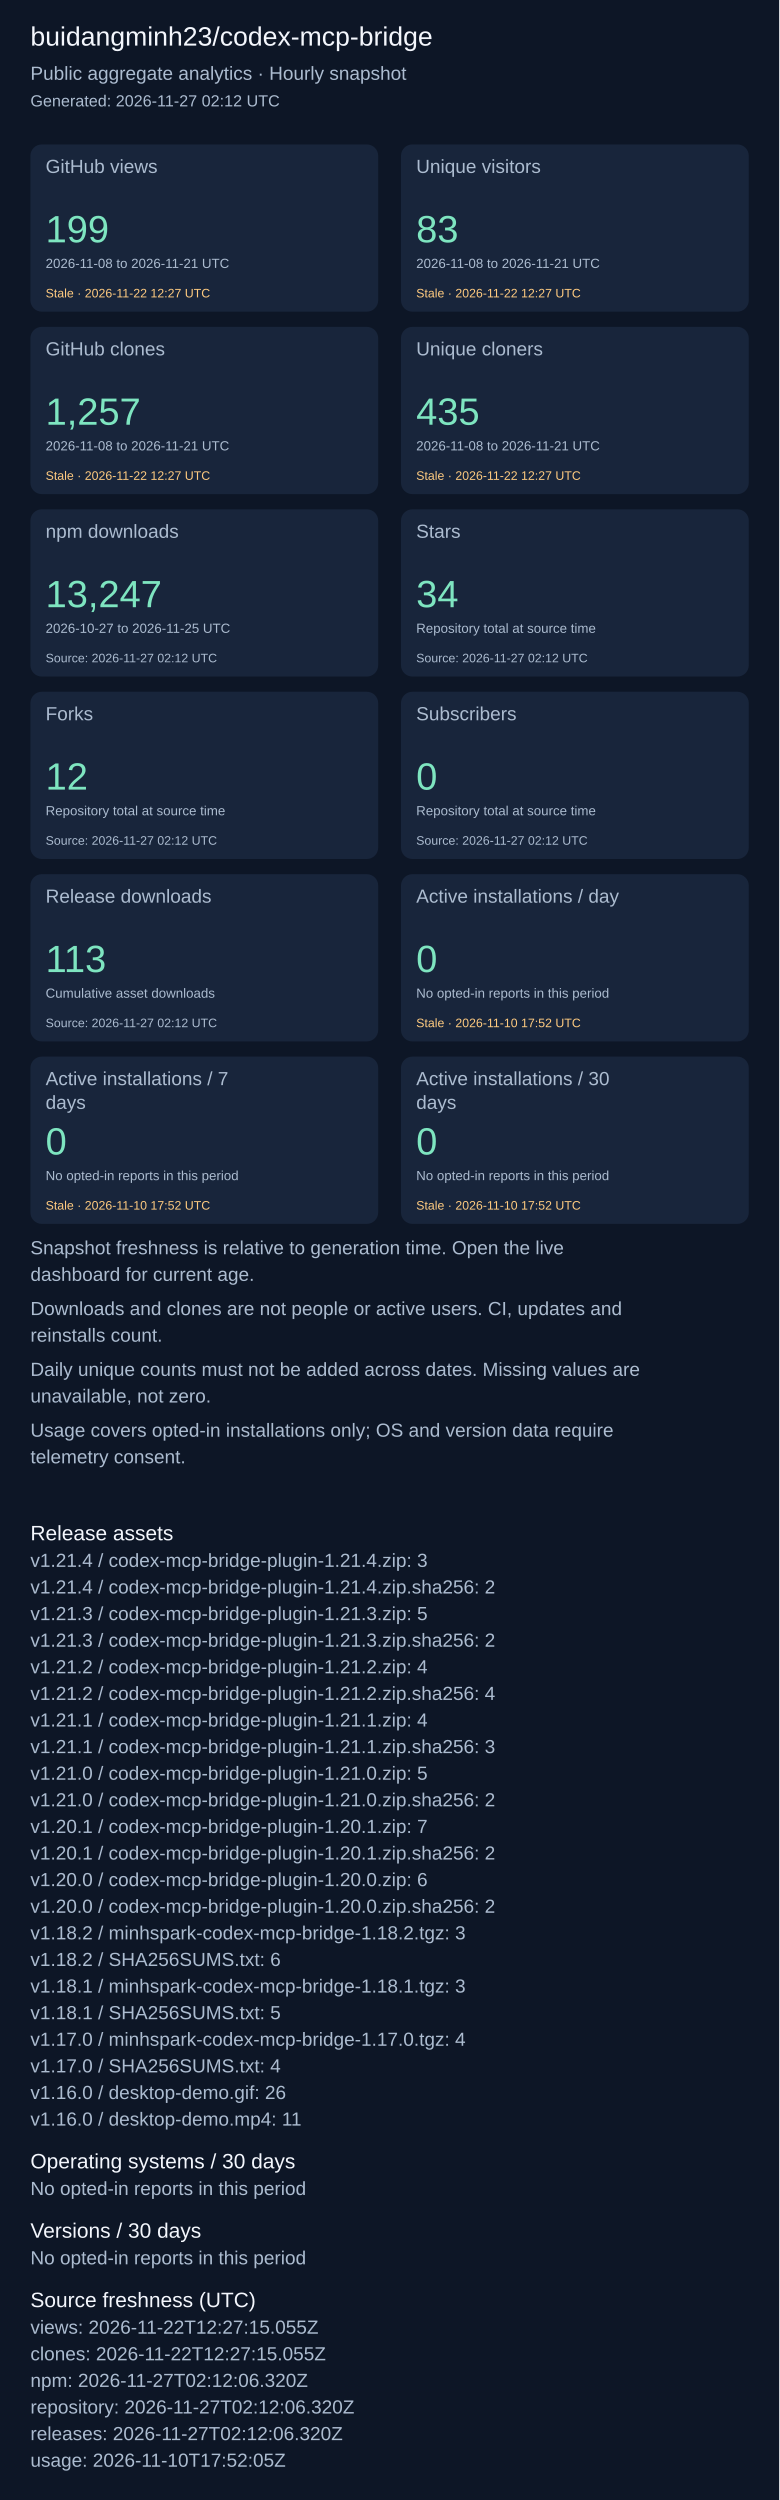
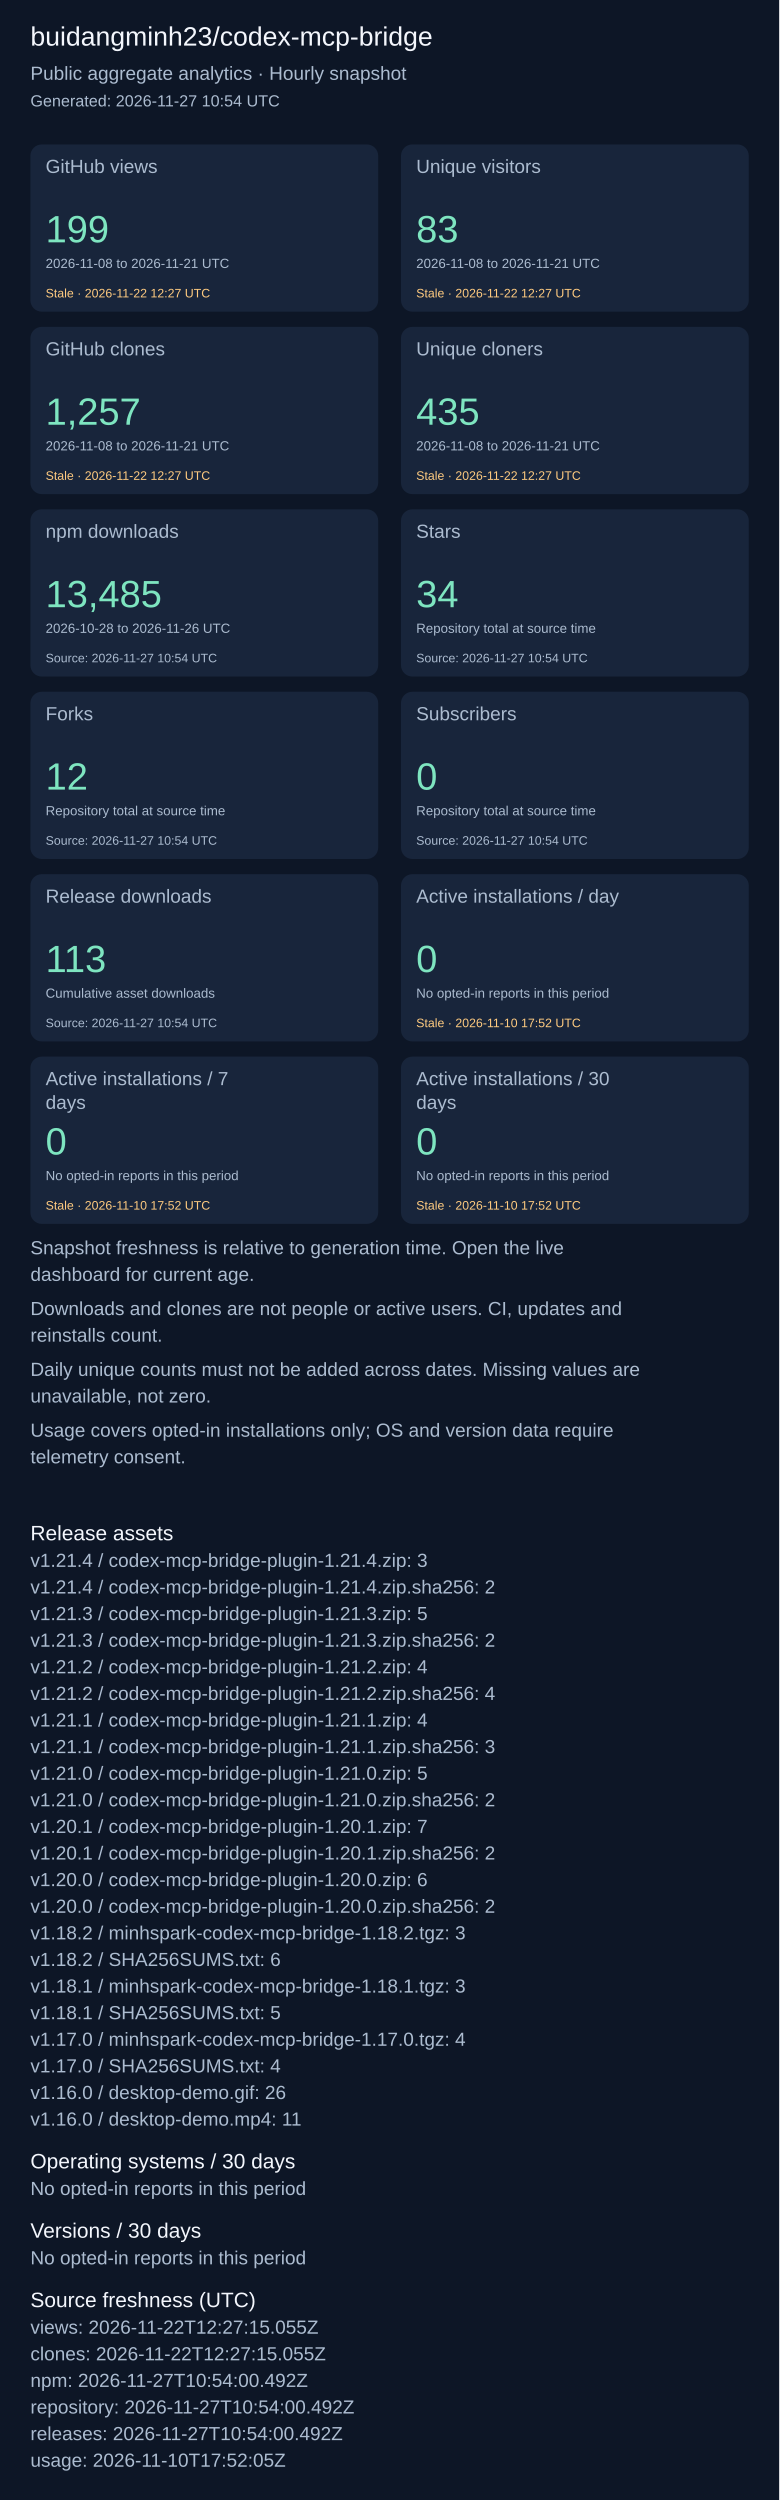
<svg xmlns="http://www.w3.org/2000/svg" width="820" height="2631" viewBox="0 0 820 2631" role="img" aria-label="Repository aggregate analytics">
  <rect width="100%" height="100%" fill="#0d1626" />
  <g font-family="Arial, sans-serif">
    <text x="32" y="48" font-size="28" fill="#f4f7fd">buidangminh23/codex-mcp-bridge</text>
    <text x="32" y="84" font-size="20" fill="#acbcd0">Public aggregate analytics · Hourly snapshot</text>
-     <text x="32" y="112" font-size="17" fill="#acbcd0">Generated: 2026-11-27 02:12 UTC</text>
+     <text x="32" y="112" font-size="17" fill="#acbcd0">Generated: 2026-11-27 10:54 UTC</text>
    <rect x="32" y="152" width="366" height="176" rx="12" fill="#18253b" />
    <text x="48" y="182" font-size="20" fill="#acbcd0">GitHub views</text>
    <text x="48" y="255" font-size="40" fill="#7ee5c0">199</text>
    <text x="48" y="282" font-size="14" fill="#acbcd0">2026-11-08 to 2026-11-21 UTC</text>
    <text x="48" y="313" font-size="13" fill="#ffcb80">Stale · 2026-11-22 12:27 UTC</text>
    <rect x="422" y="152" width="366" height="176" rx="12" fill="#18253b" />
    <text x="438" y="182" font-size="20" fill="#acbcd0">Unique visitors</text>
    <text x="438" y="255" font-size="40" fill="#7ee5c0">83</text>
    <text x="438" y="282" font-size="14" fill="#acbcd0">2026-11-08 to 2026-11-21 UTC</text>
    <text x="438" y="313" font-size="13" fill="#ffcb80">Stale · 2026-11-22 12:27 UTC</text>
    <rect x="32" y="344" width="366" height="176" rx="12" fill="#18253b" />
    <text x="48" y="374" font-size="20" fill="#acbcd0">GitHub clones</text>
    <text x="48" y="447" font-size="40" fill="#7ee5c0">1,257</text>
    <text x="48" y="474" font-size="14" fill="#acbcd0">2026-11-08 to 2026-11-21 UTC</text>
    <text x="48" y="505" font-size="13" fill="#ffcb80">Stale · 2026-11-22 12:27 UTC</text>
    <rect x="422" y="344" width="366" height="176" rx="12" fill="#18253b" />
    <text x="438" y="374" font-size="20" fill="#acbcd0">Unique cloners</text>
    <text x="438" y="447" font-size="40" fill="#7ee5c0">435</text>
    <text x="438" y="474" font-size="14" fill="#acbcd0">2026-11-08 to 2026-11-21 UTC</text>
    <text x="438" y="505" font-size="13" fill="#ffcb80">Stale · 2026-11-22 12:27 UTC</text>
    <rect x="32" y="536" width="366" height="176" rx="12" fill="#18253b" />
    <text x="48" y="566" font-size="20" fill="#acbcd0">npm downloads</text>
-     <text x="48" y="639" font-size="40" fill="#7ee5c0">13,247</text>
-     <text x="48" y="666" font-size="14" fill="#acbcd0">2026-10-27 to 2026-11-25 UTC</text>
-     <text x="48" y="697" font-size="13" fill="#acbcd0">Source: 2026-11-27 02:12 UTC</text>
+     <text x="48" y="639" font-size="40" fill="#7ee5c0">13,485</text>
+     <text x="48" y="666" font-size="14" fill="#acbcd0">2026-10-28 to 2026-11-26 UTC</text>
+     <text x="48" y="697" font-size="13" fill="#acbcd0">Source: 2026-11-27 10:54 UTC</text>
    <rect x="422" y="536" width="366" height="176" rx="12" fill="#18253b" />
    <text x="438" y="566" font-size="20" fill="#acbcd0">Stars</text>
    <text x="438" y="639" font-size="40" fill="#7ee5c0">34</text>
    <text x="438" y="666" font-size="14" fill="#acbcd0">Repository total at source time</text>
-     <text x="438" y="697" font-size="13" fill="#acbcd0">Source: 2026-11-27 02:12 UTC</text>
+     <text x="438" y="697" font-size="13" fill="#acbcd0">Source: 2026-11-27 10:54 UTC</text>
    <rect x="32" y="728" width="366" height="176" rx="12" fill="#18253b" />
    <text x="48" y="758" font-size="20" fill="#acbcd0">Forks</text>
    <text x="48" y="831" font-size="40" fill="#7ee5c0">12</text>
    <text x="48" y="858" font-size="14" fill="#acbcd0">Repository total at source time</text>
-     <text x="48" y="889" font-size="13" fill="#acbcd0">Source: 2026-11-27 02:12 UTC</text>
+     <text x="48" y="889" font-size="13" fill="#acbcd0">Source: 2026-11-27 10:54 UTC</text>
    <rect x="422" y="728" width="366" height="176" rx="12" fill="#18253b" />
    <text x="438" y="758" font-size="20" fill="#acbcd0">Subscribers</text>
    <text x="438" y="831" font-size="40" fill="#7ee5c0">0</text>
    <text x="438" y="858" font-size="14" fill="#acbcd0">Repository total at source time</text>
-     <text x="438" y="889" font-size="13" fill="#acbcd0">Source: 2026-11-27 02:12 UTC</text>
+     <text x="438" y="889" font-size="13" fill="#acbcd0">Source: 2026-11-27 10:54 UTC</text>
    <rect x="32" y="920" width="366" height="176" rx="12" fill="#18253b" />
    <text x="48" y="950" font-size="20" fill="#acbcd0">Release downloads</text>
    <text x="48" y="1023" font-size="40" fill="#7ee5c0">113</text>
    <text x="48" y="1050" font-size="14" fill="#acbcd0">Cumulative asset downloads</text>
-     <text x="48" y="1081" font-size="13" fill="#acbcd0">Source: 2026-11-27 02:12 UTC</text>
+     <text x="48" y="1081" font-size="13" fill="#acbcd0">Source: 2026-11-27 10:54 UTC</text>
    <rect x="422" y="920" width="366" height="176" rx="12" fill="#18253b" />
    <text x="438" y="950" font-size="20" fill="#acbcd0">Active installations / day</text>
    <text x="438" y="1023" font-size="40" fill="#7ee5c0">0</text>
    <text x="438" y="1050" font-size="14" fill="#acbcd0">No opted-in reports in this period</text>
    <text x="438" y="1081" font-size="13" fill="#ffcb80">Stale · 2026-11-10 17:52 UTC</text>
    <rect x="32" y="1112" width="366" height="176" rx="12" fill="#18253b" />
    <text x="48" y="1142" font-size="20" fill="#acbcd0">Active installations / 7</text>
    <text x="48" y="1167" font-size="20" fill="#acbcd0">days</text>
    <text x="48" y="1215" font-size="40" fill="#7ee5c0">0</text>
    <text x="48" y="1242" font-size="14" fill="#acbcd0">No opted-in reports in this period</text>
    <text x="48" y="1273" font-size="13" fill="#ffcb80">Stale · 2026-11-10 17:52 UTC</text>
    <rect x="422" y="1112" width="366" height="176" rx="12" fill="#18253b" />
    <text x="438" y="1142" font-size="20" fill="#acbcd0">Active installations / 30</text>
    <text x="438" y="1167" font-size="20" fill="#acbcd0">days</text>
    <text x="438" y="1215" font-size="40" fill="#7ee5c0">0</text>
    <text x="438" y="1242" font-size="14" fill="#acbcd0">No opted-in reports in this period</text>
    <text x="438" y="1273" font-size="13" fill="#ffcb80">Stale · 2026-11-10 17:52 UTC</text>
    <text x="32" y="1320" font-size="20" fill="#acbcd0">Snapshot freshness is relative to generation time. Open the live</text>
    <text x="32" y="1348" font-size="20" fill="#acbcd0">dashboard for current age.</text>
    <text x="32" y="1384" font-size="20" fill="#acbcd0">Downloads and clones are not people or active users. CI, updates and</text>
    <text x="32" y="1412" font-size="20" fill="#acbcd0">reinstalls count.</text>
    <text x="32" y="1448" font-size="20" fill="#acbcd0">Daily unique counts must not be added across dates. Missing values are</text>
    <text x="32" y="1476" font-size="20" fill="#acbcd0">unavailable, not zero.</text>
    <text x="32" y="1512" font-size="20" fill="#acbcd0">Usage covers opted-in installations only; OS and version data require</text>
    <text x="32" y="1540" font-size="20" fill="#acbcd0">telemetry consent.</text>
    <text x="32" y="1621" font-size="22" fill="#f4f7fd">Release assets</text>
    <text x="32" y="1649" font-size="20" fill="#acbcd0">v1.21.4 / codex-mcp-bridge-plugin-1.21.4.zip: 3</text>
    <text x="32" y="1677" font-size="20" fill="#acbcd0">v1.21.4 / codex-mcp-bridge-plugin-1.21.4.zip.sha256: 2</text>
    <text x="32" y="1705" font-size="20" fill="#acbcd0">v1.21.3 / codex-mcp-bridge-plugin-1.21.3.zip: 5</text>
    <text x="32" y="1733" font-size="20" fill="#acbcd0">v1.21.3 / codex-mcp-bridge-plugin-1.21.3.zip.sha256: 2</text>
    <text x="32" y="1761" font-size="20" fill="#acbcd0">v1.21.2 / codex-mcp-bridge-plugin-1.21.2.zip: 4</text>
    <text x="32" y="1789" font-size="20" fill="#acbcd0">v1.21.2 / codex-mcp-bridge-plugin-1.21.2.zip.sha256: 4</text>
    <text x="32" y="1817" font-size="20" fill="#acbcd0">v1.21.1 / codex-mcp-bridge-plugin-1.21.1.zip: 4</text>
    <text x="32" y="1845" font-size="20" fill="#acbcd0">v1.21.1 / codex-mcp-bridge-plugin-1.21.1.zip.sha256: 3</text>
    <text x="32" y="1873" font-size="20" fill="#acbcd0">v1.21.0 / codex-mcp-bridge-plugin-1.21.0.zip: 5</text>
    <text x="32" y="1901" font-size="20" fill="#acbcd0">v1.21.0 / codex-mcp-bridge-plugin-1.21.0.zip.sha256: 2</text>
    <text x="32" y="1929" font-size="20" fill="#acbcd0">v1.20.1 / codex-mcp-bridge-plugin-1.20.1.zip: 7</text>
    <text x="32" y="1957" font-size="20" fill="#acbcd0">v1.20.1 / codex-mcp-bridge-plugin-1.20.1.zip.sha256: 2</text>
    <text x="32" y="1985" font-size="20" fill="#acbcd0">v1.20.0 / codex-mcp-bridge-plugin-1.20.0.zip: 6</text>
    <text x="32" y="2013" font-size="20" fill="#acbcd0">v1.20.0 / codex-mcp-bridge-plugin-1.20.0.zip.sha256: 2</text>
    <text x="32" y="2041" font-size="20" fill="#acbcd0">v1.18.2 / minhspark-codex-mcp-bridge-1.18.2.tgz: 3</text>
    <text x="32" y="2069" font-size="20" fill="#acbcd0">v1.18.2 / SHA256SUMS.txt: 6</text>
    <text x="32" y="2097" font-size="20" fill="#acbcd0">v1.18.1 / minhspark-codex-mcp-bridge-1.18.1.tgz: 3</text>
    <text x="32" y="2125" font-size="20" fill="#acbcd0">v1.18.1 / SHA256SUMS.txt: 5</text>
    <text x="32" y="2153" font-size="20" fill="#acbcd0">v1.17.0 / minhspark-codex-mcp-bridge-1.17.0.tgz: 4</text>
    <text x="32" y="2181" font-size="20" fill="#acbcd0">v1.17.0 / SHA256SUMS.txt: 4</text>
    <text x="32" y="2209" font-size="20" fill="#acbcd0">v1.16.0 / desktop-demo.gif: 26</text>
    <text x="32" y="2237" font-size="20" fill="#acbcd0">v1.16.0 / desktop-demo.mp4: 11</text>
    <text x="32" y="2282" font-size="22" fill="#f4f7fd">Operating systems / 30 days</text>
    <text x="32" y="2310" font-size="20" fill="#acbcd0">No opted-in reports in this period</text>
    <text x="32" y="2355" font-size="22" fill="#f4f7fd">Versions / 30 days</text>
    <text x="32" y="2383" font-size="20" fill="#acbcd0">No opted-in reports in this period</text>
    <text x="32" y="2428" font-size="22" fill="#f4f7fd">Source freshness (UTC)</text>
    <text x="32" y="2456" font-size="20" fill="#acbcd0">views: 2026-11-22T12:27:15.055Z</text>
    <text x="32" y="2484" font-size="20" fill="#acbcd0">clones: 2026-11-22T12:27:15.055Z</text>
-     <text x="32" y="2512" font-size="20" fill="#acbcd0">npm: 2026-11-27T02:12:06.320Z</text>
-     <text x="32" y="2540" font-size="20" fill="#acbcd0">repository: 2026-11-27T02:12:06.320Z</text>
-     <text x="32" y="2568" font-size="20" fill="#acbcd0">releases: 2026-11-27T02:12:06.320Z</text>
+     <text x="32" y="2512" font-size="20" fill="#acbcd0">npm: 2026-11-27T10:54:00.492Z</text>
+     <text x="32" y="2540" font-size="20" fill="#acbcd0">repository: 2026-11-27T10:54:00.492Z</text>
+     <text x="32" y="2568" font-size="20" fill="#acbcd0">releases: 2026-11-27T10:54:00.492Z</text>
    <text x="32" y="2596" font-size="20" fill="#acbcd0">usage: 2026-11-10T17:52:05Z</text>
  </g>
</svg>
